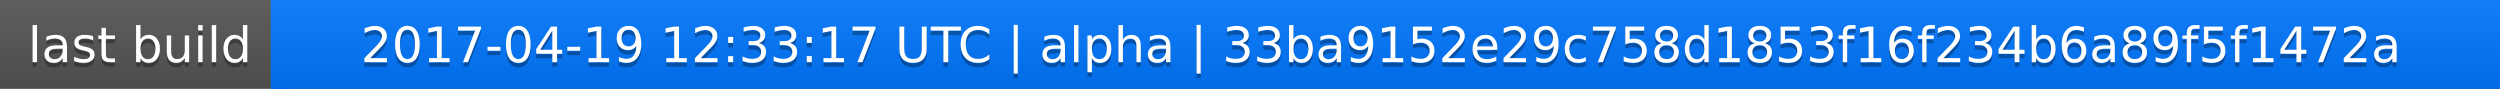
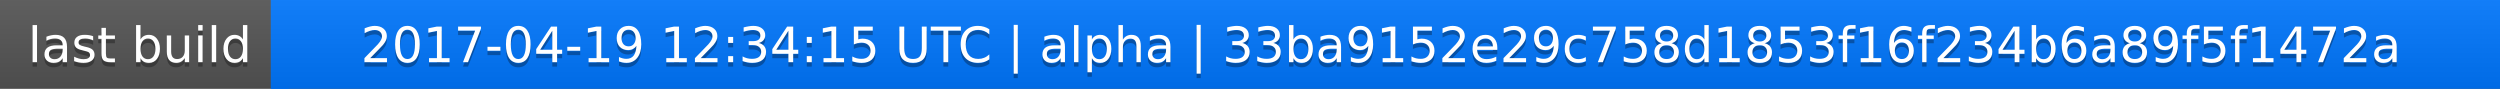
<svg xmlns="http://www.w3.org/2000/svg" width="563" height="20">
  <linearGradient id="a" x2="0" y2="100%">
    <stop offset="0" stop-color="#bbb" stop-opacity=".1" />
    <stop offset="1" stop-opacity=".1" />
  </linearGradient>
  <rect rx="0" width="563" height="20" fill="#555" />
  <rect rx="0" x="61" width="502" height="20" fill="#07f" />
  <path fill="#07f" d="M61 0h4v20h-4z" />
  <rect rx="0" width="563" height="20" fill="url(#a)" />
  <g fill="#fff" text-anchor="middle" font-family="DejaVu Sans,Verdana,Geneva,sans-serif" font-size="11">
    <text x="31.5" y="15" fill="#010101" fill-opacity=".3">last build</text>
    <text x="31.5" y="14">last build</text>
-     <text x="311" y="15" fill="#010101" fill-opacity=".3">2017-04-19 12:33:17 UTC | alpha | 33ba9152e29c758d1853f16f234b6a89f5f1472a</text>
-     <text x="311" y="14">2017-04-19 12:33:17 UTC | alpha | 33ba9152e29c758d1853f16f234b6a89f5f1472a</text>
+     <text x="311" y="15" fill="#010101" fill-opacity=".3">2017-04-19 12:34:15 UTC | alpha | 33ba9152e29c758d1853f16f234b6a89f5f1472a</text>
+     <text x="311" y="14">2017-04-19 12:34:15 UTC | alpha | 33ba9152e29c758d1853f16f234b6a89f5f1472a</text>
  </g>
</svg>
